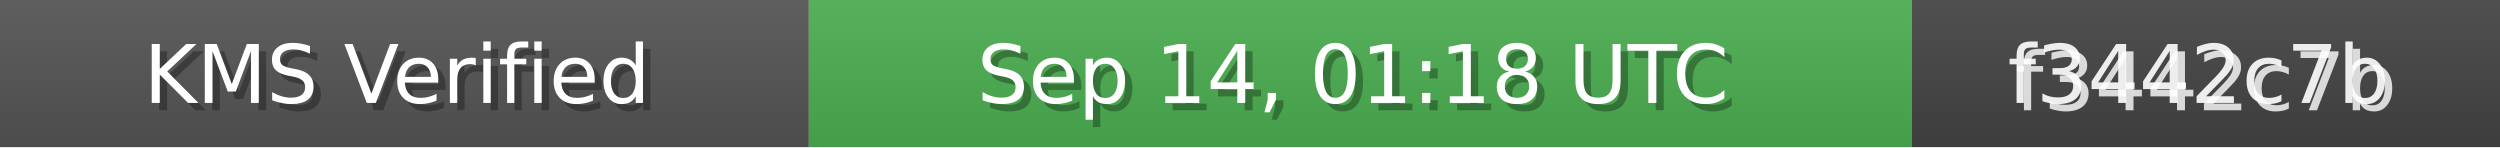
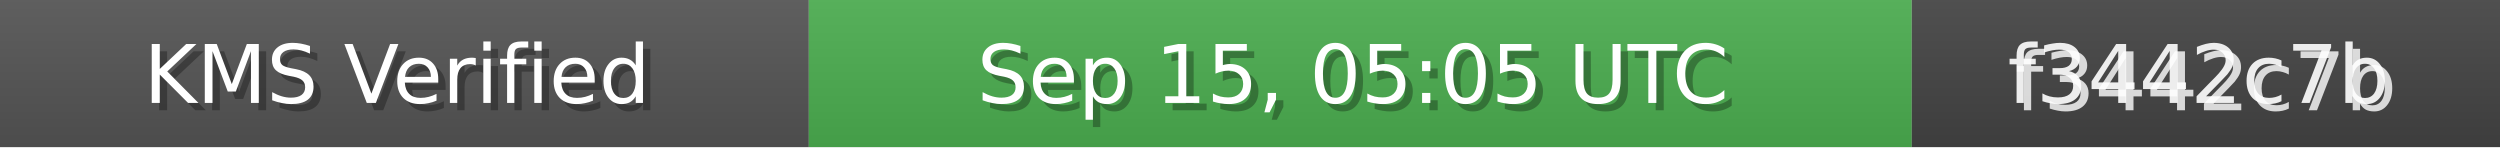
<svg xmlns="http://www.w3.org/2000/svg" width="340" height="20" role="img">
  <linearGradient id="bg" x2="0" y2="100%">
    <stop offset="0" stop-color="#bbb" stop-opacity=".1" />
    <stop offset="1" stop-opacity=".1" />
  </linearGradient>
  <rect width="110" height="20" fill="#555" />
  <rect x="110" width="150" height="20" fill="#4CAF50" />
  <rect x="260" width="80" height="20" fill="#444" />
  <rect width="340" height="20" fill="url(#bg)" />
  <g fill="#fff" text-anchor="middle" font-family="Verdana,Geneva,DejaVu Sans,sans-serif" font-size="11">
    <text x="55" y="15" fill="#000" fill-opacity=".3">KMS Verified</text>
    <text x="54" y="14">KMS Verified</text>
-     <text x="185" y="15" fill="#000" fill-opacity=".3">Sep 14, 01:18 UTC</text>
-     <text x="184" y="14">Sep 14, 01:18 UTC</text>
+     <text x="185" y="15" fill="#000" fill-opacity=".3">Sep 15, 05:05 UTC</text>
+     <text x="184" y="14">Sep 15, 05:05 UTC</text>
    <text x="300" y="15" fill="#fff" fill-opacity=".8">f3442c7b</text>
    <text x="299" y="14" fill="#fff" fill-opacity=".9">f3442c7b</text>
  </g>
</svg>
